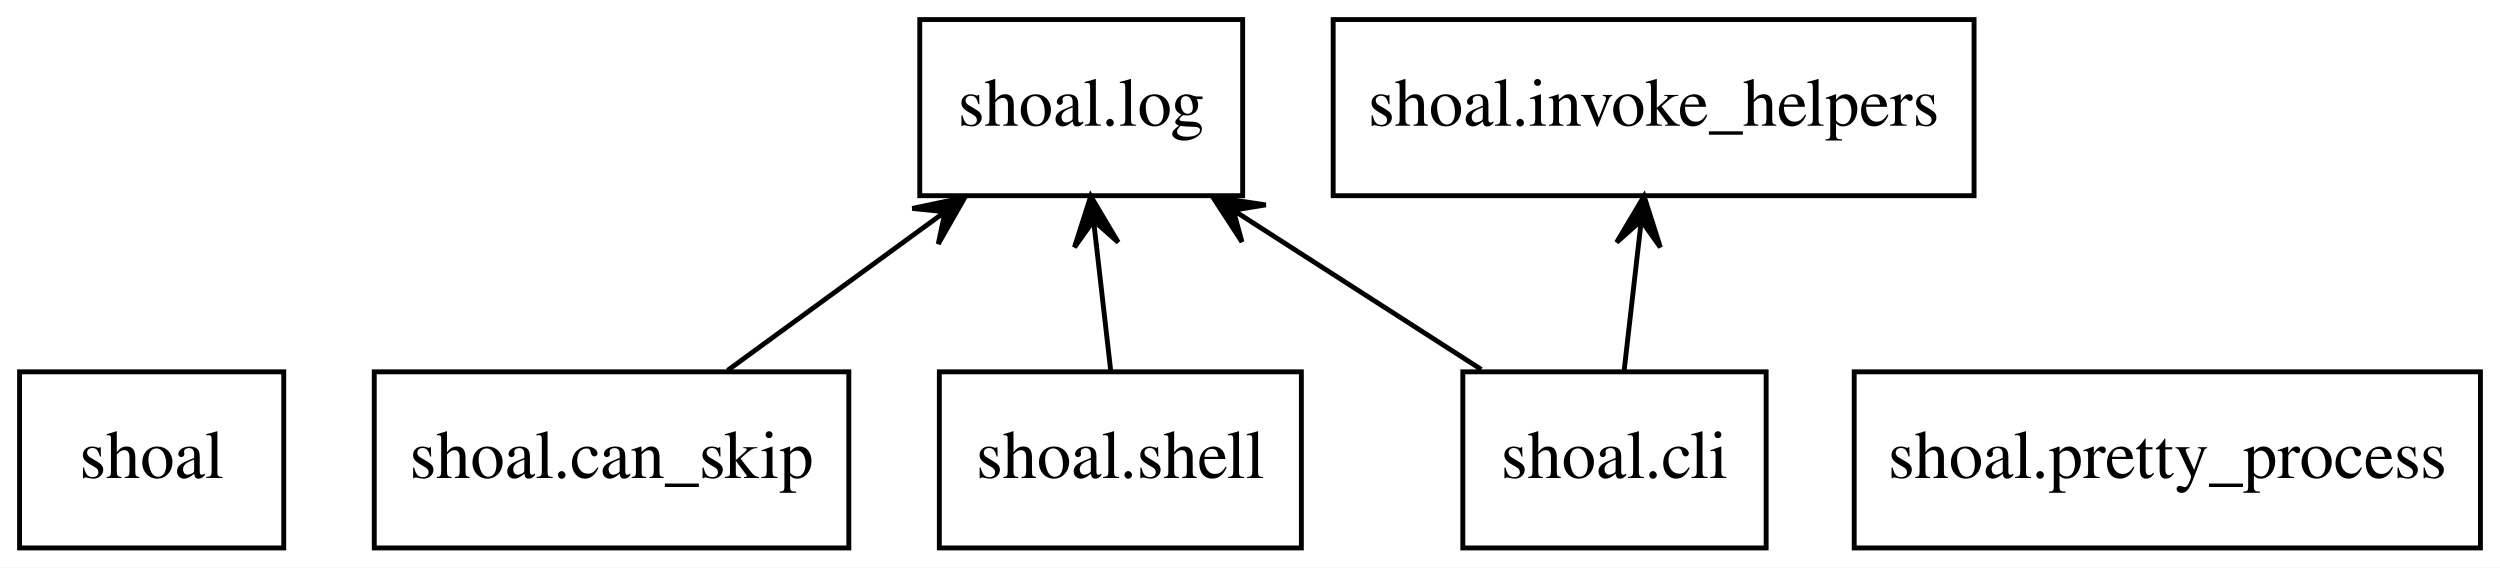
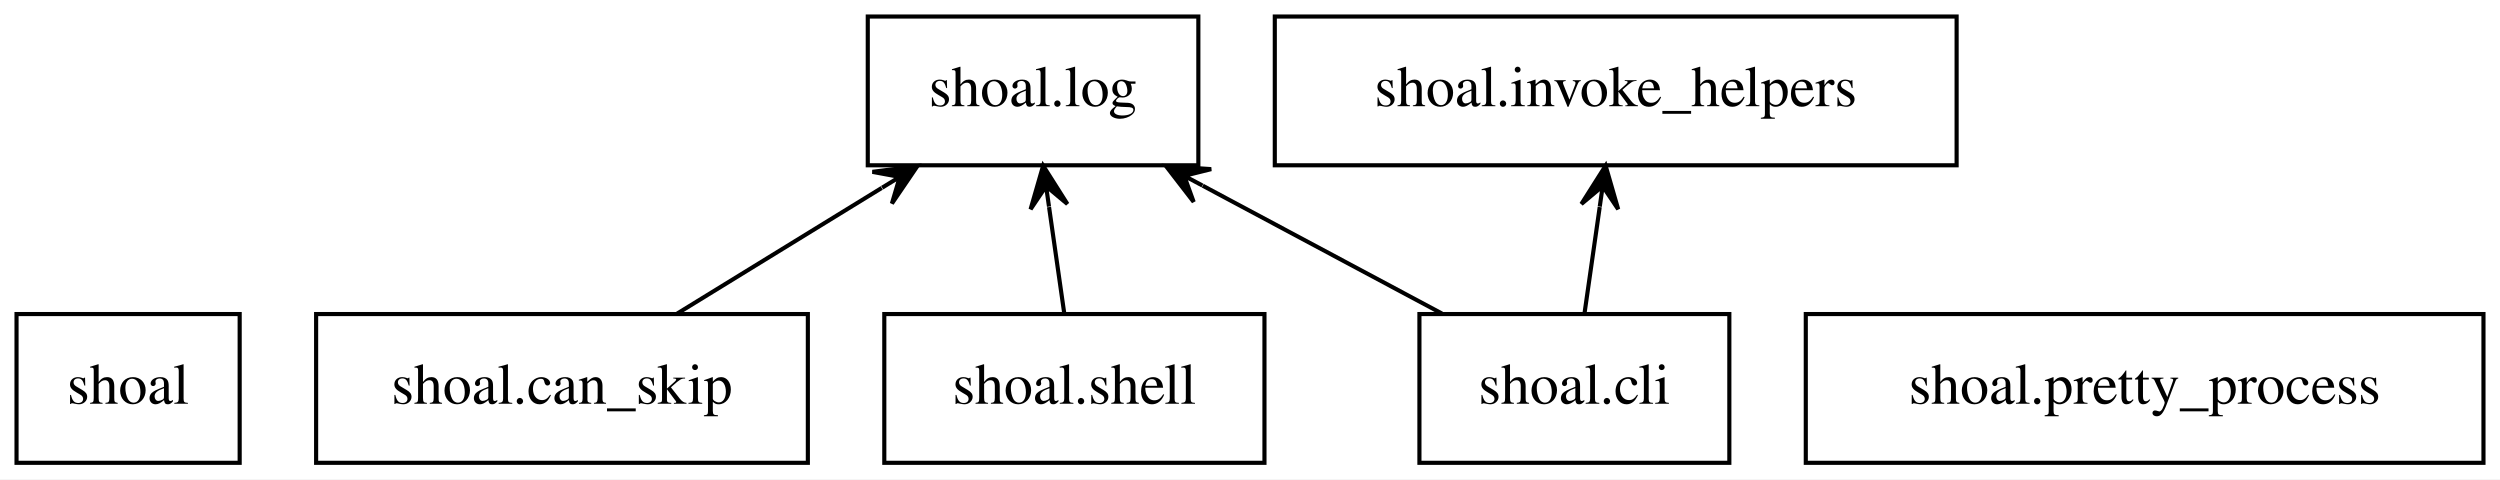
- <svg xmlns="http://www.w3.org/2000/svg" width="511pt" height="116pt" viewBox="0.00 0.00 511.00 116.00">
+ <svg xmlns="http://www.w3.org/2000/svg" width="605pt" height="116pt" viewBox="0.00 0.00 605.00 116.00">
  <g id="graph0" class="graph" transform="scale(1 1) rotate(0) translate(4 112)">
-     <polygon fill="white" stroke="none" points="-4,4 -4,-112 507,-112 507,4 -4,4" />
+     <polygon fill="white" stroke="transparent" points="-4,4 -4,-112 601,-112 601,4 -4,4" />
    <g id="node1" class="node">
      <polygon fill="none" stroke="black" points="54,-36 0,-36 0,0 54,0 54,-36" />
      <text text-anchor="middle" x="27" y="-14.3" font-family="Times,serif" font-size="14.00">shoal</text>
    </g>
    <g id="node2" class="node">
-       <polygon fill="none" stroke="black" points="169.5,-36 72.5,-36 72.5,0 169.5,0 169.5,-36" />
-       <text text-anchor="middle" x="121" y="-14.3" font-family="Times,serif" font-size="14.00">shoal.can_skip</text>
+       <polygon fill="none" stroke="black" points="191.5,-36 72.5,-36 72.5,0 191.5,0 191.5,-36" />
+       <text text-anchor="middle" x="132" y="-14.3" font-family="Times,serif" font-size="14.00">shoal.can_skip</text>
    </g>
    <g id="node5" class="node">
-       <polygon fill="none" stroke="black" points="250,-108 184,-108 184,-72 250,-72 250,-108" />
-       <text text-anchor="middle" x="217" y="-86.3" font-family="Times,serif" font-size="14.00">shoal.log</text>
+       <polygon fill="none" stroke="black" points="286,-108 206,-108 206,-72 286,-72 286,-108" />
+       <text text-anchor="middle" x="246" y="-86.3" font-family="Times,serif" font-size="14.00">shoal.log</text>
    </g>
    <g id="edge1" class="edge">
-       <path fill="none" stroke="black" d="M144.73,-36.3C156.96,-45.22 172.05,-56.22 185.26,-65.86" />
-       <polygon fill="black" stroke="black" points="193.21,-71.65 182.48,-69.4 189.17,-68.71 185.13,-65.76 185.13,-65.76 185.13,-65.76 189.17,-68.71 187.78,-62.13 193.21,-71.65 193.21,-71.65" />
+       <path fill="none" stroke="black" d="M159.89,-36.12C174.79,-45.28 193.33,-56.66 209.38,-66.52" />
+       <polygon fill="black" stroke="black" points="218.01,-71.81 207.13,-70.41 213.74,-69.19 209.48,-66.58 209.48,-66.58 209.48,-66.58 213.74,-69.19 211.84,-62.74 218.01,-71.81 218.01,-71.81" />
    </g>
    <g id="node3" class="node">
-       <polygon fill="none" stroke="black" points="357,-36 295,-36 295,0 357,0 357,-36" />
-       <text text-anchor="middle" x="326" y="-14.3" font-family="Times,serif" font-size="14.00">shoal.cli</text>
+       <polygon fill="none" stroke="black" points="414.5,-36 339.5,-36 339.5,0 414.5,0 414.5,-36" />
+       <text text-anchor="middle" x="377" y="-14.3" font-family="Times,serif" font-size="14.00">shoal.cli</text>
    </g>
    <g id="node4" class="node">
-       <polygon fill="none" stroke="black" points="399.5,-108 268.5,-108 268.5,-72 399.5,-72 399.5,-108" />
-       <text text-anchor="middle" x="334" y="-86.3" font-family="Times,serif" font-size="14.00">shoal.invoke_helpers</text>
+       <polygon fill="none" stroke="black" points="469.5,-108 304.5,-108 304.5,-72 469.5,-72 469.5,-108" />
+       <text text-anchor="middle" x="387" y="-86.3" font-family="Times,serif" font-size="14.00">shoal.invoke_helpers</text>
    </g>
    <g id="edge2" class="edge">
-       <path fill="none" stroke="black" d="M327.98,-36.3C328.87,-44.1 329.94,-53.49 330.93,-62.17" />
-       <polygon fill="black" stroke="black" points="332.05,-71.9 326.44,-62.47 331.48,-66.93 330.91,-61.96 330.91,-61.96 330.91,-61.96 331.48,-66.93 335.38,-61.45 332.05,-71.9 332.05,-71.9" />
+       <path fill="none" stroke="black" d="M379.47,-36.3C380.57,-44.02 381.9,-53.29 383.13,-61.89" />
+       <polygon fill="black" stroke="black" points="384.56,-71.9 378.69,-62.63 383.85,-66.95 383.14,-62 383.14,-62 383.14,-62 383.85,-66.95 387.6,-61.36 384.56,-71.9 384.56,-71.9" />
    </g>
    <g id="edge3" class="edge">
-       <path fill="none" stroke="black" d="M298.78,-36.48C284.62,-45.57 267.17,-56.78 252.02,-66.51" />
-       <polygon fill="black" stroke="black" points="243.88,-71.74 249.86,-62.55 248.08,-69.04 252.29,-66.34 252.29,-66.34 252.29,-66.34 248.08,-69.04 254.72,-70.12 243.88,-71.74 243.88,-71.74" />
+       <path fill="none" stroke="black" d="M344.95,-36.12C327.51,-45.45 305.73,-57.08 287.06,-67.06" />
+       <polygon fill="black" stroke="black" points="278.17,-71.81 284.87,-63.13 282.58,-69.45 286.99,-67.1 286.99,-67.1 286.99,-67.1 282.58,-69.45 289.11,-71.07 278.17,-71.81 278.17,-71.81" />
    </g>
    <g id="node6" class="node">
-       <polygon fill="none" stroke="black" points="503,-36 375,-36 375,0 503,0 503,-36" />
-       <text text-anchor="middle" x="439" y="-14.3" font-family="Times,serif" font-size="14.00">shoal.pretty_process</text>
+       <polygon fill="none" stroke="black" points="597,-36 433,-36 433,0 597,0 597,-36" />
+       <text text-anchor="middle" x="515" y="-14.3" font-family="Times,serif" font-size="14.00">shoal.pretty_process</text>
    </g>
    <g id="node7" class="node">
-       <polygon fill="none" stroke="black" points="262,-36 188,-36 188,0 262,0 262,-36" />
-       <text text-anchor="middle" x="225" y="-14.3" font-family="Times,serif" font-size="14.00">shoal.shell</text>
+       <polygon fill="none" stroke="black" points="302,-36 210,-36 210,0 302,0 302,-36" />
+       <text text-anchor="middle" x="256" y="-14.3" font-family="Times,serif" font-size="14.00">shoal.shell</text>
    </g>
    <g id="edge4" class="edge">
-       <path fill="none" stroke="black" d="M223.02,-36.3C222.13,-44.1 221.06,-53.49 220.07,-62.17" />
-       <polygon fill="black" stroke="black" points="218.95,-71.9 215.62,-61.45 219.52,-66.93 220.09,-61.96 220.09,-61.96 220.09,-61.96 219.52,-66.93 224.56,-62.47 218.95,-71.9 218.95,-71.9" />
+       <path fill="none" stroke="black" d="M253.53,-36.3C252.43,-44.02 251.1,-53.29 249.87,-61.89" />
+       <polygon fill="black" stroke="black" points="248.44,-71.9 245.4,-61.36 249.15,-66.95 249.86,-62 249.86,-62 249.86,-62 249.15,-66.95 254.31,-62.63 248.44,-71.9 248.44,-71.9" />
    </g>
  </g>
</svg>
